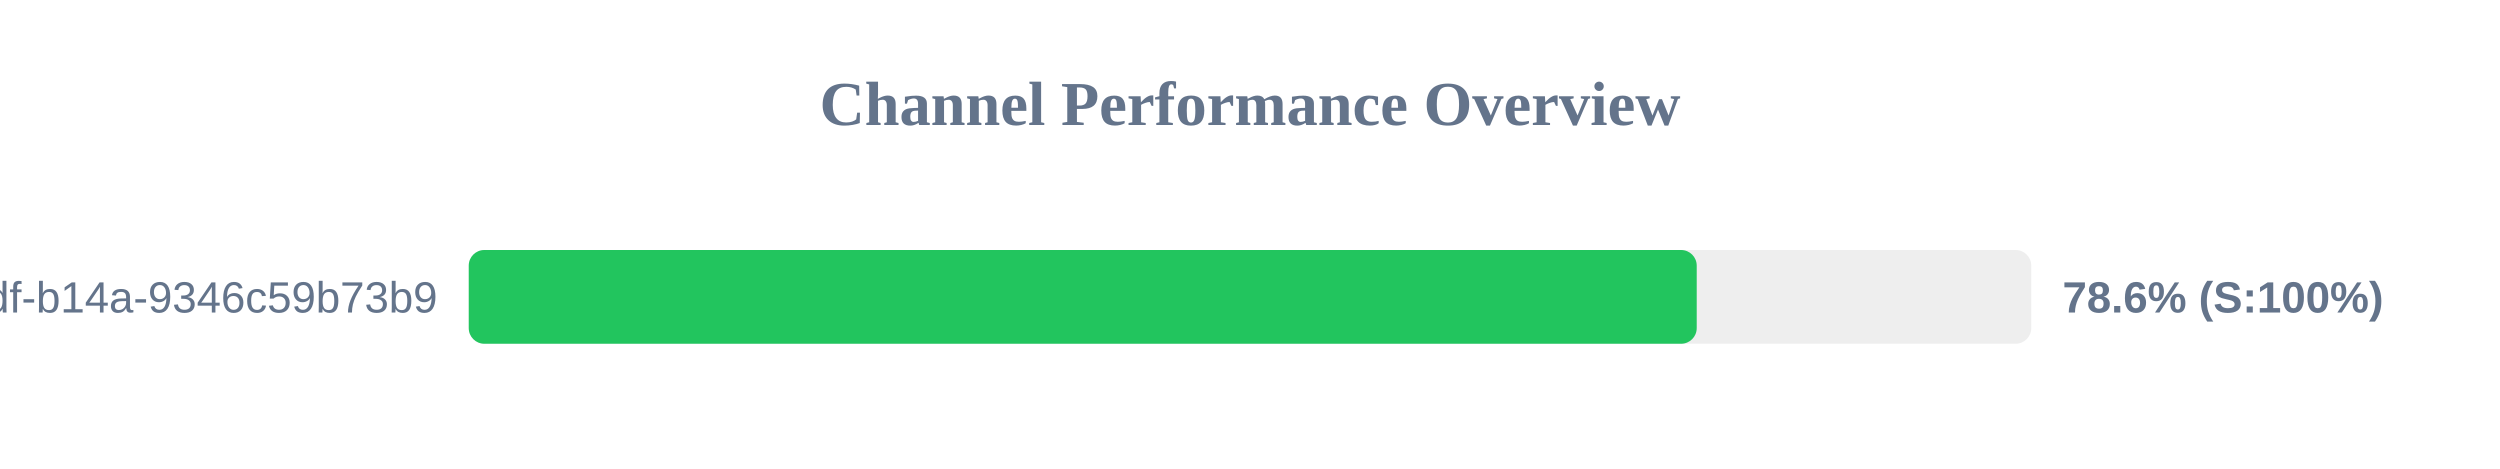
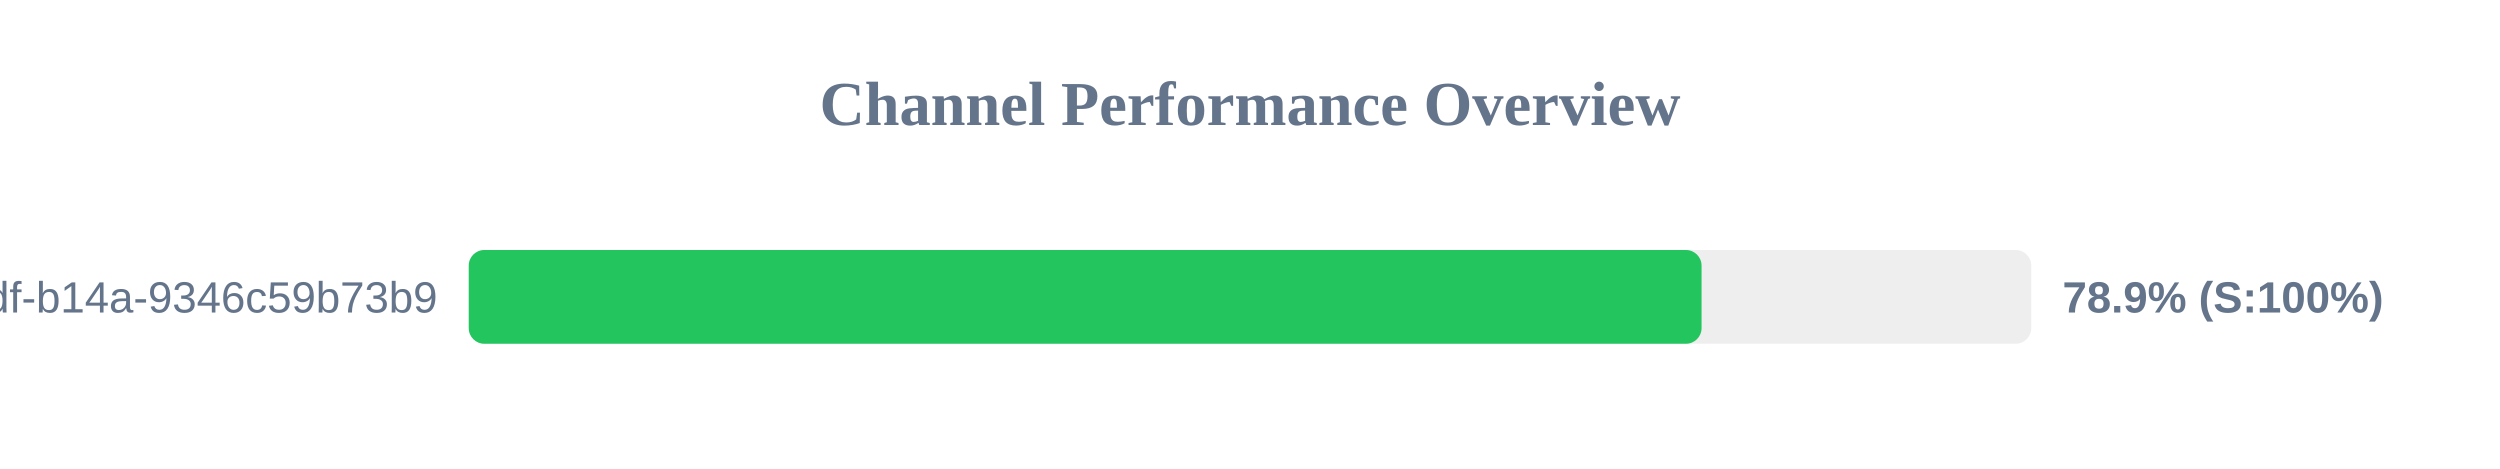
<svg xmlns="http://www.w3.org/2000/svg" width="800" height="150" version="1.1">
  <style>
        .row { font: 14px Arial; fill: #64748b; }
        .score { font: bold 14px Arial; fill: #64748b; }
    </style>
  <text x="400" y="40" text-anchor="middle" font-size="20px" font-weight="bold" fill="#64748b">Channel Performance Overview</text>
  <rect x="150" y="80" width="500" height="30" fill="#eee" rx="5" />
-   <rect x="150" y="80" width="392.95" height="30" fill="#22c55e" rx="5" />
+   <rect x="150" y="80" width="394.5" height="30" fill="#22c55e" rx="5" />
  <text x="140" y="100" text-anchor="end" class="row">?uuid=55ca7a9e-cf90-49df-b14a-9346c59b73b9</text>
-   <text x="660" y="100" text-anchor="start" class="score">78.6% (S:100%)</text>
+   <text x="660" y="100" text-anchor="start" class="score">78.9% (S:100%)</text>
</svg>
